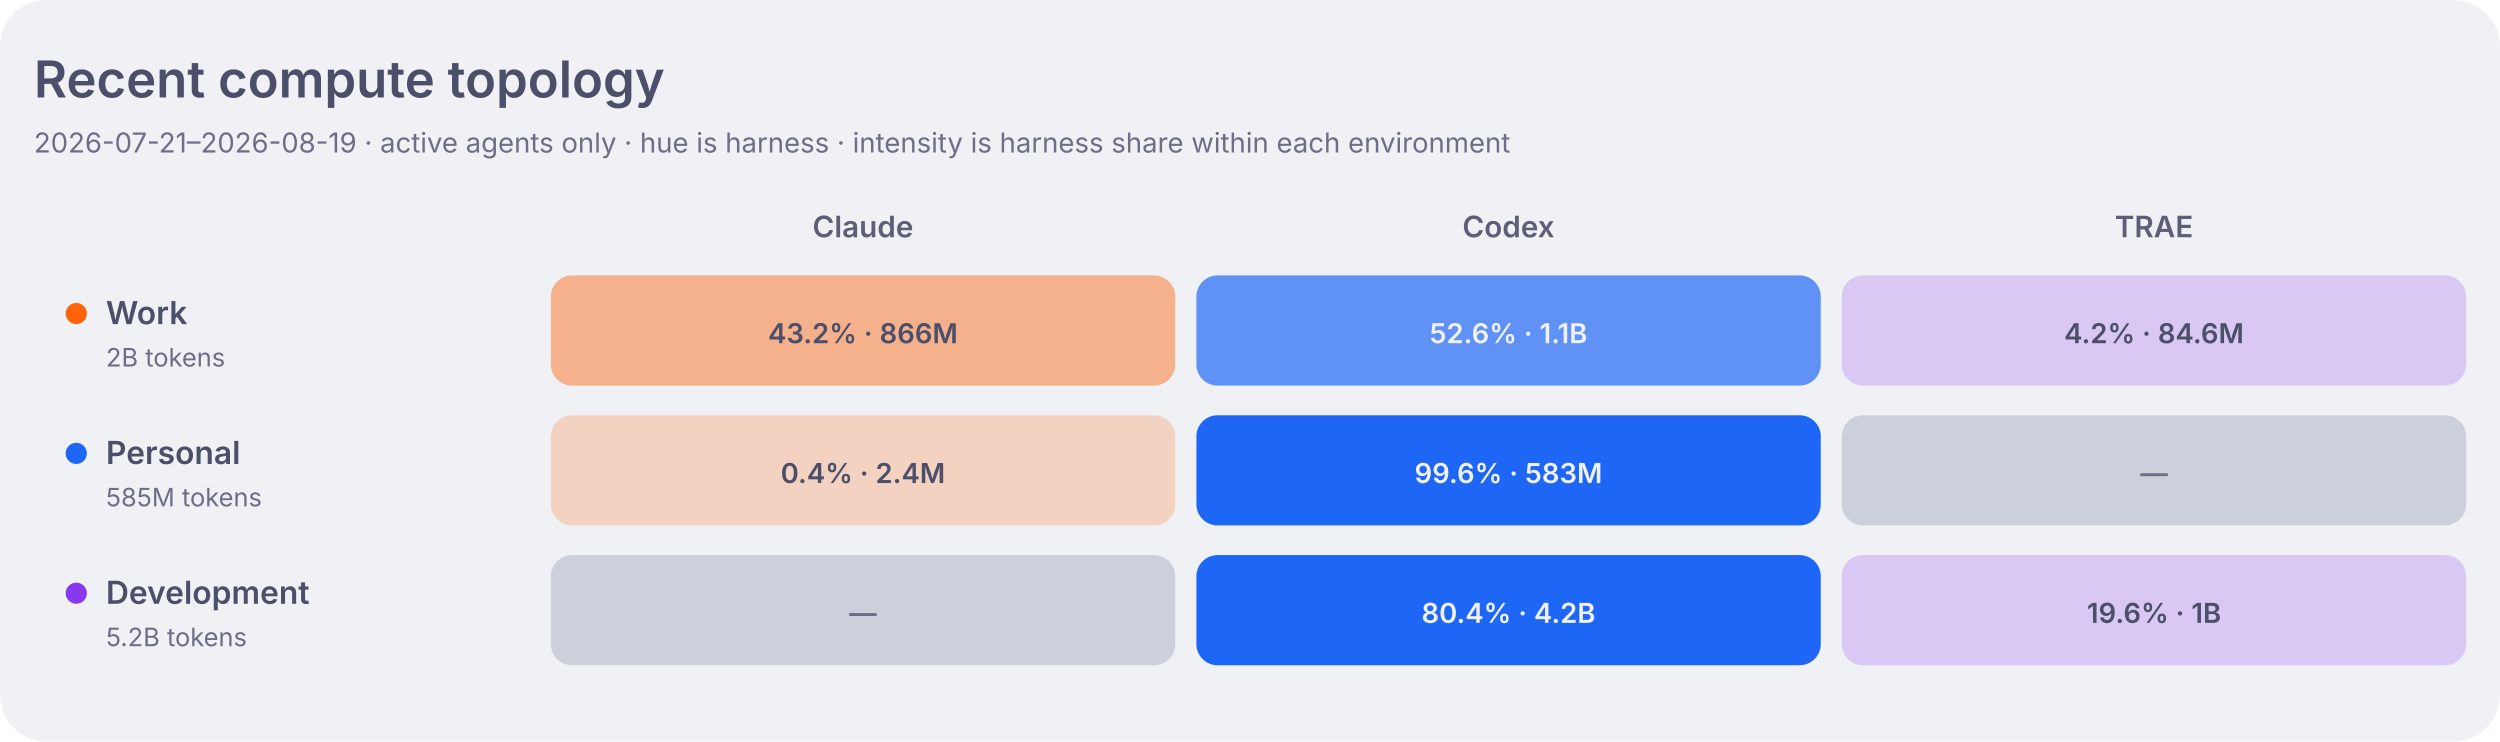
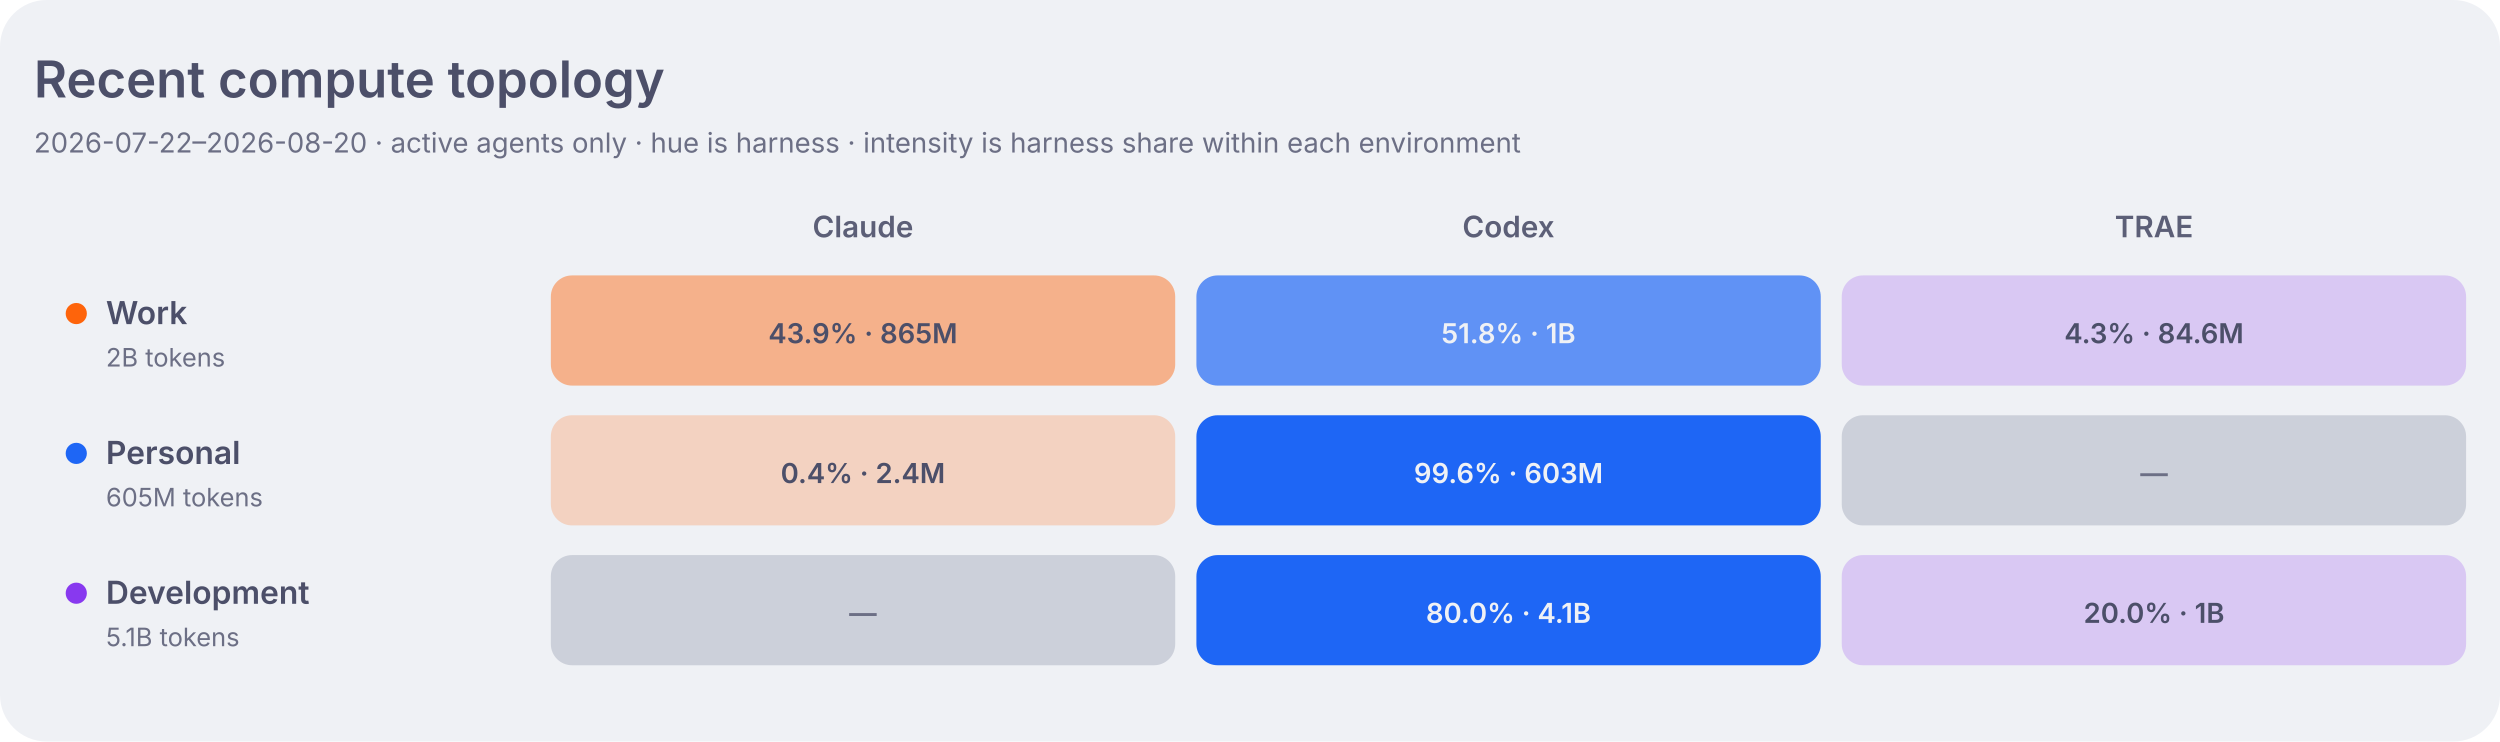
<svg xmlns="http://www.w3.org/2000/svg" width="1180" height="350" viewBox="0 0 1180 350" role="img" aria-labelledby="title desc">
  <style>
    .dashboard-background { fill: #eff1f5; }
    .dashboard-panel { fill: #e6e9ef; }
    .dashboard-primary { fill: #4c4f69; }
    .dashboard-secondary { fill: #5c5f77; }
    .dashboard-muted { fill: #6c6f85; }
    .dashboard-accent { fill: #179299; }
    .dashboard-border { stroke: #ccd0da; }
    .agent-claude { fill: #fe640b; }
    .agent-codex { fill: #1e66f5; }
    .agent-traex { fill: #8839ef; }
    .agent-legacy { fill: #6c6f85; }
    .topology-label-0 { fill: #6c6f85; }
    .topology-label-1, .topology-label-2 { fill: #4c4f69; }
    .topology-label-3, .topology-label-4 { fill: #eff1f5; }
    .topology-label-agent-claude-3,
    .topology-label-agent-claude-4 { fill: #4c4f69; }
    .topology-work { fill: #fe640b; }
    .topology-personal { fill: #1e66f5; }
    .topology-development { fill: #8839ef; }
    .topology-level-1 { fill-opacity: 0.22; }
    .topology-level-2 { fill-opacity: 0.45; }
    .topology-level-3 { fill-opacity: 0.68; }
    .topology-level-4 { fill-opacity: 1; }
    .heatmap-level-0 { fill: #ccd0da; }
    @media (prefers-color-scheme: dark) {
      .dashboard-background { fill: #1e1e2e; }
      .dashboard-panel { fill: #181825; }
      .dashboard-primary { fill: #cdd6f4; }
      .dashboard-secondary { fill: #bac2de; }
      .dashboard-muted { fill: #a6adc8; }
      .dashboard-accent { fill: #94e2d5; }
      .dashboard-border { stroke: #313244; }
      .agent-claude { fill: #fab387; }
      .agent-codex { fill: #89b4fa; }
      .agent-traex { fill: #cba6f7; }
      .agent-legacy { fill: #a6adc8; }
      .topology-label-0 { fill: #a6adc8; }
      .topology-label-1, .topology-label-2 { fill: #cdd6f4; }
      .topology-label-3, .topology-label-4 { fill: #1e1e2e; }
      .topology-work { fill: #fab387; }
      .topology-personal { fill: #89b4fa; }
      .topology-development { fill: #cba6f7; }
      .heatmap-level-0 { fill: #313244; }
    }
  </style>
  <rect class="dashboard-background" width="1180" height="350" rx="22" />
  <text class="dashboard-primary" x="16" y="46" font-family="-apple-system,BlinkMacSystemFont,Segoe UI,sans-serif" font-size="24" font-weight="600">Recent compute topology</text>
-   <text class="dashboard-muted" x="16" y="72" font-family="-apple-system,BlinkMacSystemFont,Segoe UI,sans-serif" font-size="13">2026-07-21–2026-08-19 · active agents only · hue is harness · intensity is harness share within each environment</text>
+   <text class="dashboard-muted" x="16" y="72" font-family="-apple-system,BlinkMacSystemFont,Segoe UI,sans-serif" font-size="13">2026-07-22–2026-08-20 · active agents only · hue is harness · intensity is harness share within each environment</text>
  <text class="dashboard-secondary" x="407.3" y="112" text-anchor="middle" font-family="-apple-system,BlinkMacSystemFont,Segoe UI,sans-serif" font-size="14" font-weight="600">Claude</text>
  <text class="dashboard-secondary" x="712.0" y="112" text-anchor="middle" font-family="-apple-system,BlinkMacSystemFont,Segoe UI,sans-serif" font-size="14" font-weight="600">Codex</text>
  <text class="dashboard-secondary" x="1016.7" y="112" text-anchor="middle" font-family="-apple-system,BlinkMacSystemFont,Segoe UI,sans-serif" font-size="14" font-weight="600">TRAE</text>
  <circle class="topology-work" cx="36" cy="148" r="5" />
  <text class="dashboard-primary" x="50" y="153" font-family="-apple-system,BlinkMacSystemFont,Segoe UI,sans-serif" font-size="15" font-weight="600">Work</text>
  <text class="dashboard-muted" x="50" y="173" font-family="-apple-system,BlinkMacSystemFont,Segoe UI,sans-serif" font-size="12">2B tokens</text>
-   <rect class="agent-claude topology-level-2" x="260.0" y="130" width="294.7" height="52" rx="10" data-role="work" data-agent="claude" data-tokens="865941167" data-level="2">
+   <rect class="agent-claude topology-level-2" x="260.0" y="130" width="294.7" height="52" rx="10" data-role="work" data-agent="claude" data-tokens="864887726" data-level="2">
    </rect>
-   <text class="topology-label-2 topology-label-agent-claude-2" x="407.3" y="162" text-anchor="middle" font-family="-apple-system,BlinkMacSystemFont,Segoe UI,sans-serif" font-size="13" font-weight="600">43.2% · 866M</text>
-   <rect class="agent-codex topology-level-3" x="564.7" y="130" width="294.7" height="52" rx="10" data-role="work" data-agent="codex" data-tokens="1054683770" data-level="3">
+   <text class="topology-label-2 topology-label-agent-claude-2" x="407.3" y="162" text-anchor="middle" font-family="-apple-system,BlinkMacSystemFont,Segoe UI,sans-serif" font-size="13" font-weight="600">43.9% · 865M</text>
+   <rect class="agent-codex topology-level-3" x="564.7" y="130" width="294.7" height="52" rx="10" data-role="work" data-agent="codex" data-tokens="1018724321" data-level="3">
    </rect>
-   <text class="topology-label-3 topology-label-agent-codex-3" x="712.0" y="162" text-anchor="middle" font-family="-apple-system,BlinkMacSystemFont,Segoe UI,sans-serif" font-size="13" font-weight="600">52.6% · 1.1B</text>
+   <text class="topology-label-3 topology-label-agent-codex-3" x="712.0" y="162" text-anchor="middle" font-family="-apple-system,BlinkMacSystemFont,Segoe UI,sans-serif" font-size="13" font-weight="600">51.8% · 1B</text>
  <rect class="agent-traex topology-level-1" x="869.3" y="130" width="294.7" height="52" rx="10" data-role="work" data-agent="traex" data-tokens="84581701" data-level="1">
    </rect>
-   <text class="topology-label-1 topology-label-agent-traex-1" x="1016.7" y="162" text-anchor="middle" font-family="-apple-system,BlinkMacSystemFont,Segoe UI,sans-serif" font-size="13" font-weight="600">4.2% · 84.6M</text>
+   <text class="topology-label-1 topology-label-agent-traex-1" x="1016.7" y="162" text-anchor="middle" font-family="-apple-system,BlinkMacSystemFont,Segoe UI,sans-serif" font-size="13" font-weight="600">4.3% · 84.6M</text>
  <circle class="topology-personal" cx="36" cy="214" r="5" />
  <text class="dashboard-primary" x="50" y="219" font-family="-apple-system,BlinkMacSystemFont,Segoe UI,sans-serif" font-size="15" font-weight="600">Personal</text>
-   <text class="dashboard-muted" x="50" y="239" font-family="-apple-system,BlinkMacSystemFont,Segoe UI,sans-serif" font-size="12">585M tokens</text>
+   <text class="dashboard-muted" x="50" y="239" font-family="-apple-system,BlinkMacSystemFont,Segoe UI,sans-serif" font-size="12">605M tokens</text>
  <rect class="agent-claude topology-level-1" x="260.0" y="196" width="294.7" height="52" rx="10" data-role="personal" data-agent="claude" data-tokens="2353175" data-level="1">
    </rect>
  <text class="topology-label-1 topology-label-agent-claude-1" x="407.3" y="228" text-anchor="middle" font-family="-apple-system,BlinkMacSystemFont,Segoe UI,sans-serif" font-size="13" font-weight="600">0.4% · 2.4M</text>
-   <rect class="agent-codex topology-level-4" x="564.7" y="196" width="294.7" height="52" rx="10" data-role="personal" data-agent="codex" data-tokens="582944002" data-level="4">
+   <rect class="agent-codex topology-level-4" x="564.7" y="196" width="294.7" height="52" rx="10" data-role="personal" data-agent="codex" data-tokens="602607963" data-level="4">
    </rect>
-   <text class="topology-label-4 topology-label-agent-codex-4" x="712.0" y="228" text-anchor="middle" font-family="-apple-system,BlinkMacSystemFont,Segoe UI,sans-serif" font-size="13" font-weight="600">99.6% · 583M</text>
+   <text class="topology-label-4 topology-label-agent-codex-4" x="712.0" y="228" text-anchor="middle" font-family="-apple-system,BlinkMacSystemFont,Segoe UI,sans-serif" font-size="13" font-weight="600">99.6% · 603M</text>
  <rect class="heatmap-level-0" x="869.3" y="196" width="294.7" height="52" rx="10" data-role="personal" data-agent="traex" data-tokens="0" data-level="0">
    </rect>
  <text class="topology-label-0 topology-label-agent-traex-0" x="1016.7" y="228" text-anchor="middle" font-family="-apple-system,BlinkMacSystemFont,Segoe UI,sans-serif" font-size="13" font-weight="600">—</text>
  <circle class="topology-development" cx="36" cy="280" r="5" />
  <text class="dashboard-primary" x="50" y="285" font-family="-apple-system,BlinkMacSystemFont,Segoe UI,sans-serif" font-size="15" font-weight="600">Development</text>
-   <text class="dashboard-muted" x="50" y="305" font-family="-apple-system,BlinkMacSystemFont,Segoe UI,sans-serif" font-size="12">5.2B tokens</text>
+   <text class="dashboard-muted" x="50" y="305" font-family="-apple-system,BlinkMacSystemFont,Segoe UI,sans-serif" font-size="12">5.1B tokens</text>
  <rect class="heatmap-level-0" x="260.0" y="262" width="294.7" height="52" rx="10" data-role="development" data-agent="claude" data-tokens="0" data-level="0">
    </rect>
  <text class="topology-label-0 topology-label-agent-claude-0" x="407.3" y="294" text-anchor="middle" font-family="-apple-system,BlinkMacSystemFont,Segoe UI,sans-serif" font-size="13" font-weight="600">—</text>
-   <rect class="agent-codex topology-level-4" x="564.7" y="262" width="294.7" height="52" rx="10" data-role="development" data-agent="codex" data-tokens="4200508974" data-level="4">
+   <rect class="agent-codex topology-level-4" x="564.7" y="262" width="294.7" height="52" rx="10" data-role="development" data-agent="codex" data-tokens="4075999870" data-level="4">
    </rect>
-   <text class="topology-label-4 topology-label-agent-codex-4" x="712.0" y="294" text-anchor="middle" font-family="-apple-system,BlinkMacSystemFont,Segoe UI,sans-serif" font-size="13" font-weight="600">80.4% · 4.2B</text>
+   <text class="topology-label-4 topology-label-agent-codex-4" x="712.0" y="294" text-anchor="middle" font-family="-apple-system,BlinkMacSystemFont,Segoe UI,sans-serif" font-size="13" font-weight="600">80.0% · 4.1B</text>
  <rect class="agent-traex topology-level-1" x="869.3" y="262" width="294.7" height="52" rx="10" data-role="development" data-agent="traex" data-tokens="1021037949" data-level="1">
    </rect>
-   <text class="topology-label-1 topology-label-agent-traex-1" x="1016.7" y="294" text-anchor="middle" font-family="-apple-system,BlinkMacSystemFont,Segoe UI,sans-serif" font-size="13" font-weight="600">19.6% · 1B</text>
+   <text class="topology-label-1 topology-label-agent-traex-1" x="1016.7" y="294" text-anchor="middle" font-family="-apple-system,BlinkMacSystemFont,Segoe UI,sans-serif" font-size="13" font-weight="600">20.0% · 1B</text>
</svg>
